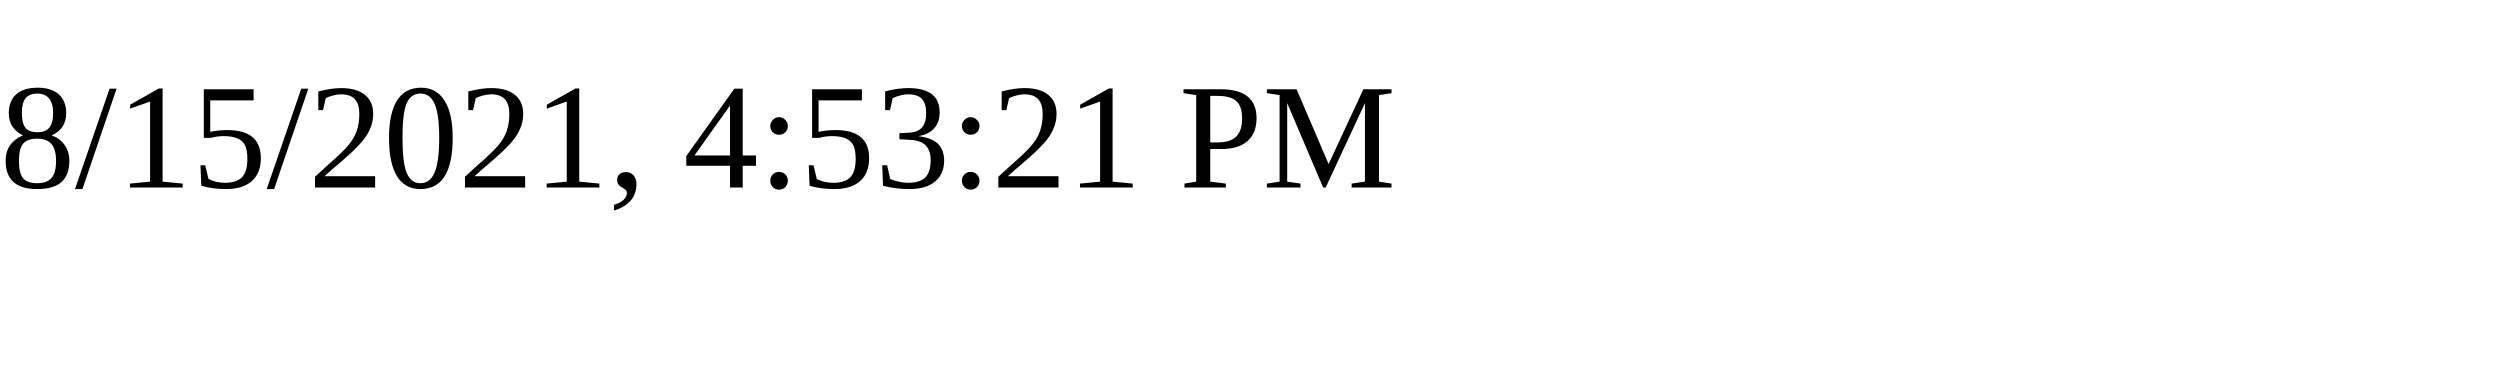
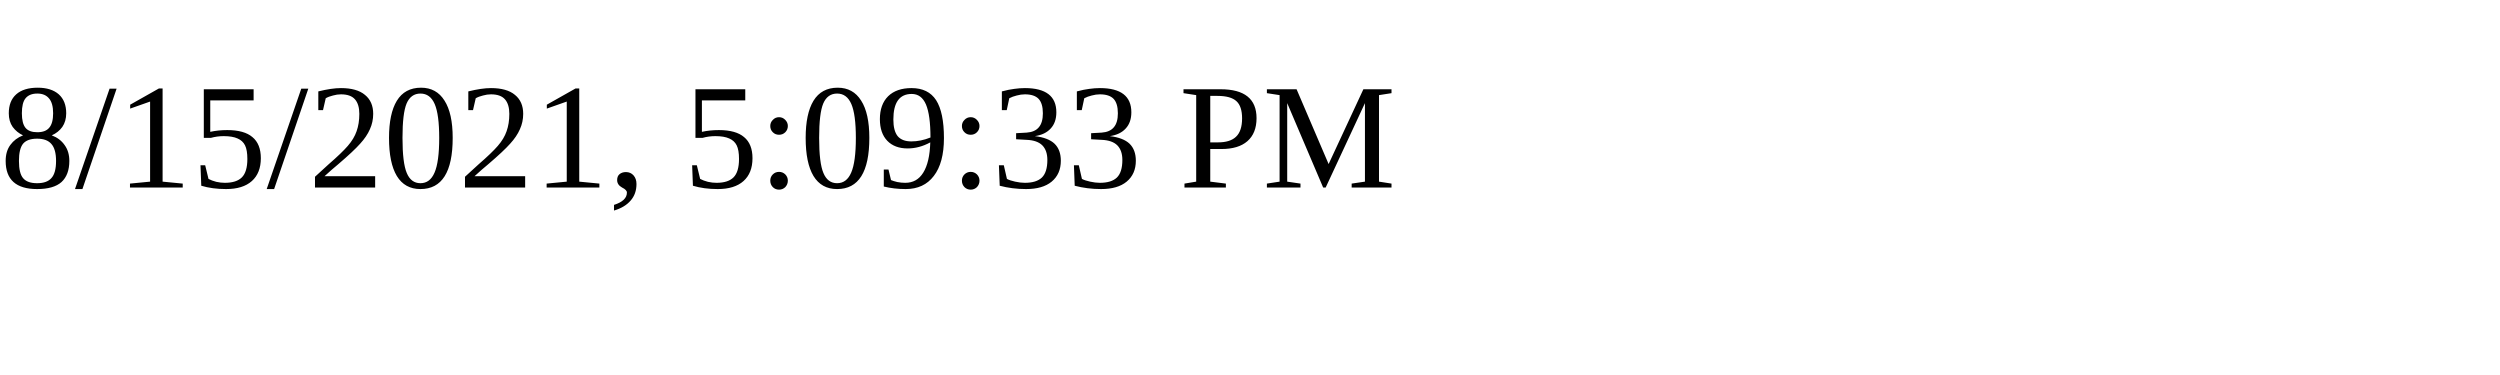
<svg xmlns="http://www.w3.org/2000/svg" height="30" width="200">
-   <text x="0" y="15">8/15/2021, 4:53:21 PM</text>
+   <text x="0" y="15">8/15/2021, 5:09:33 PM</text>
</svg>
